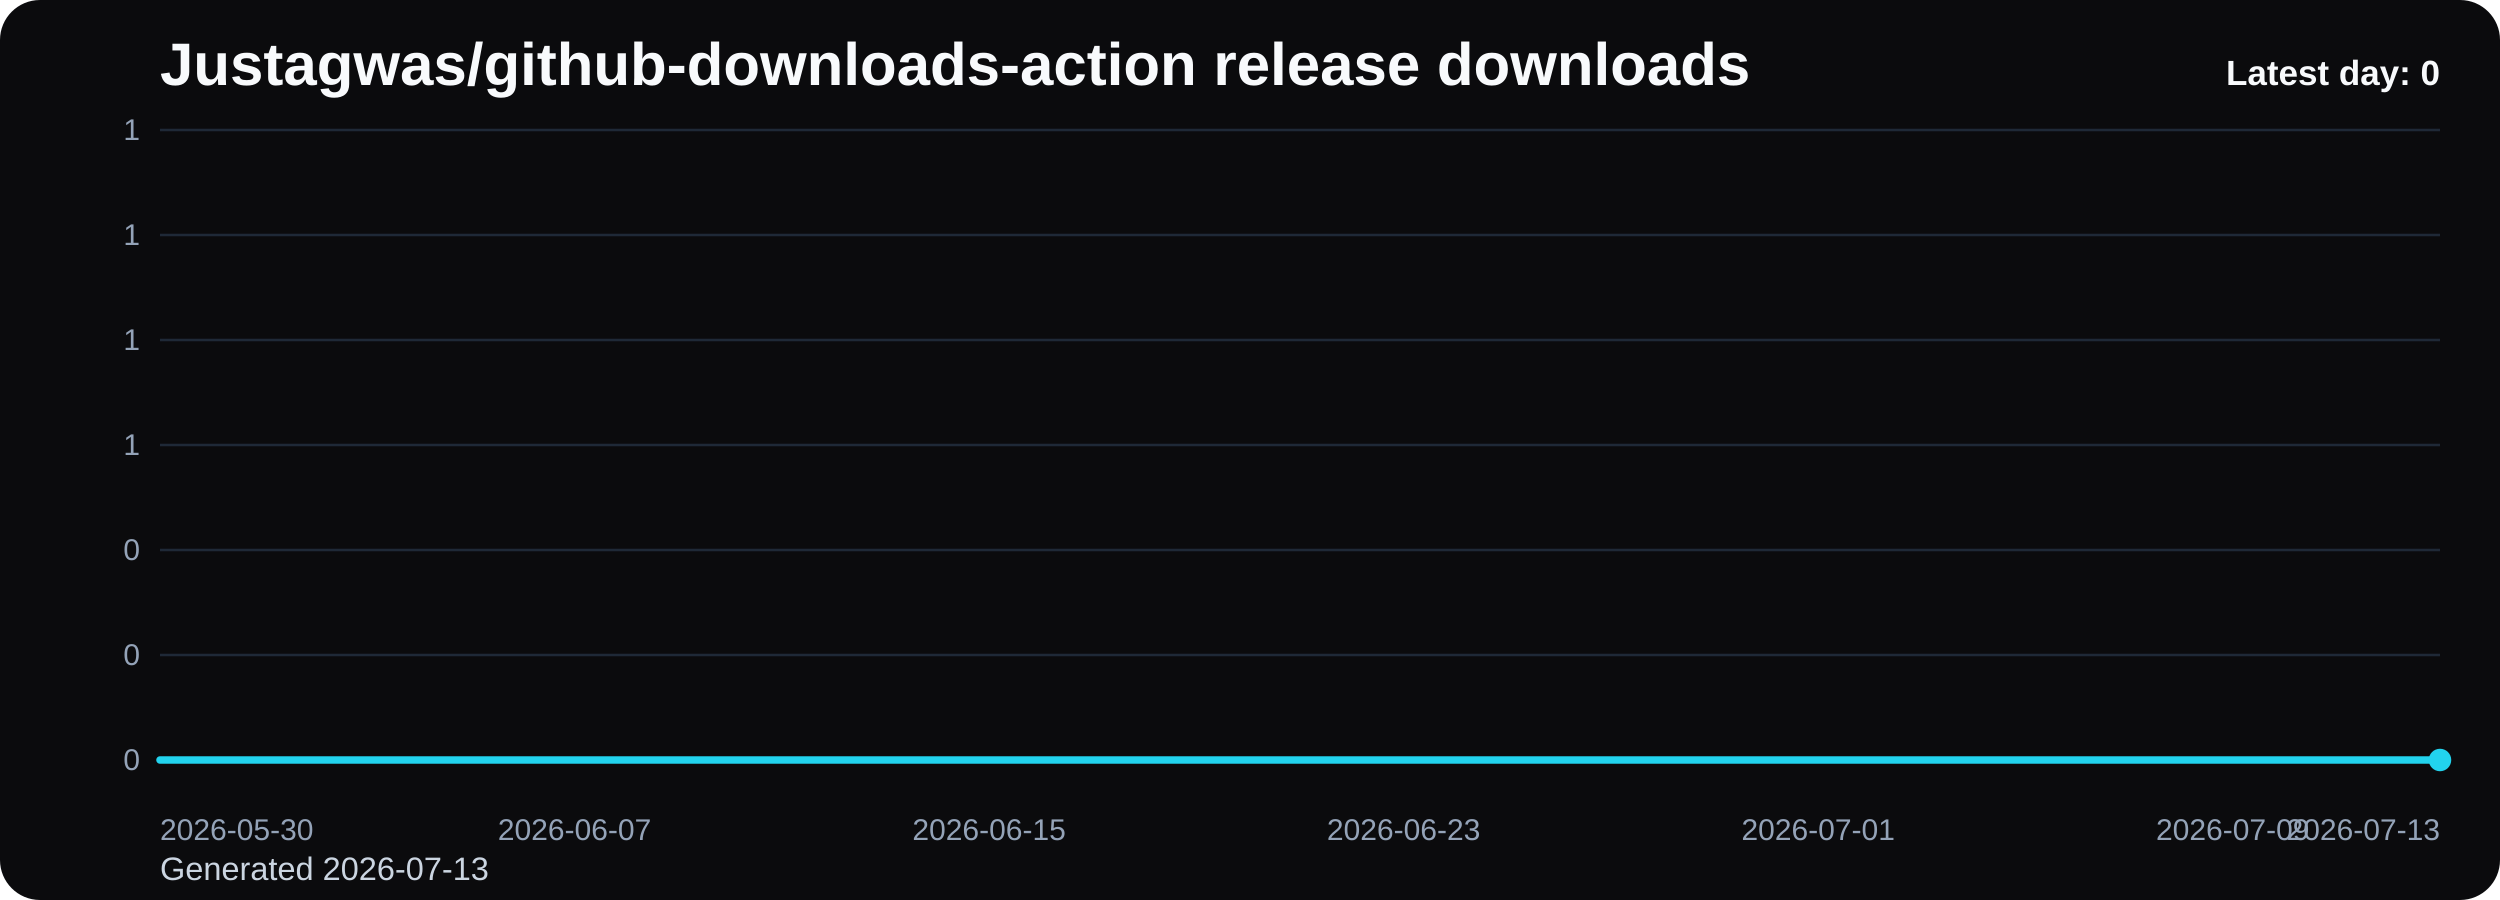
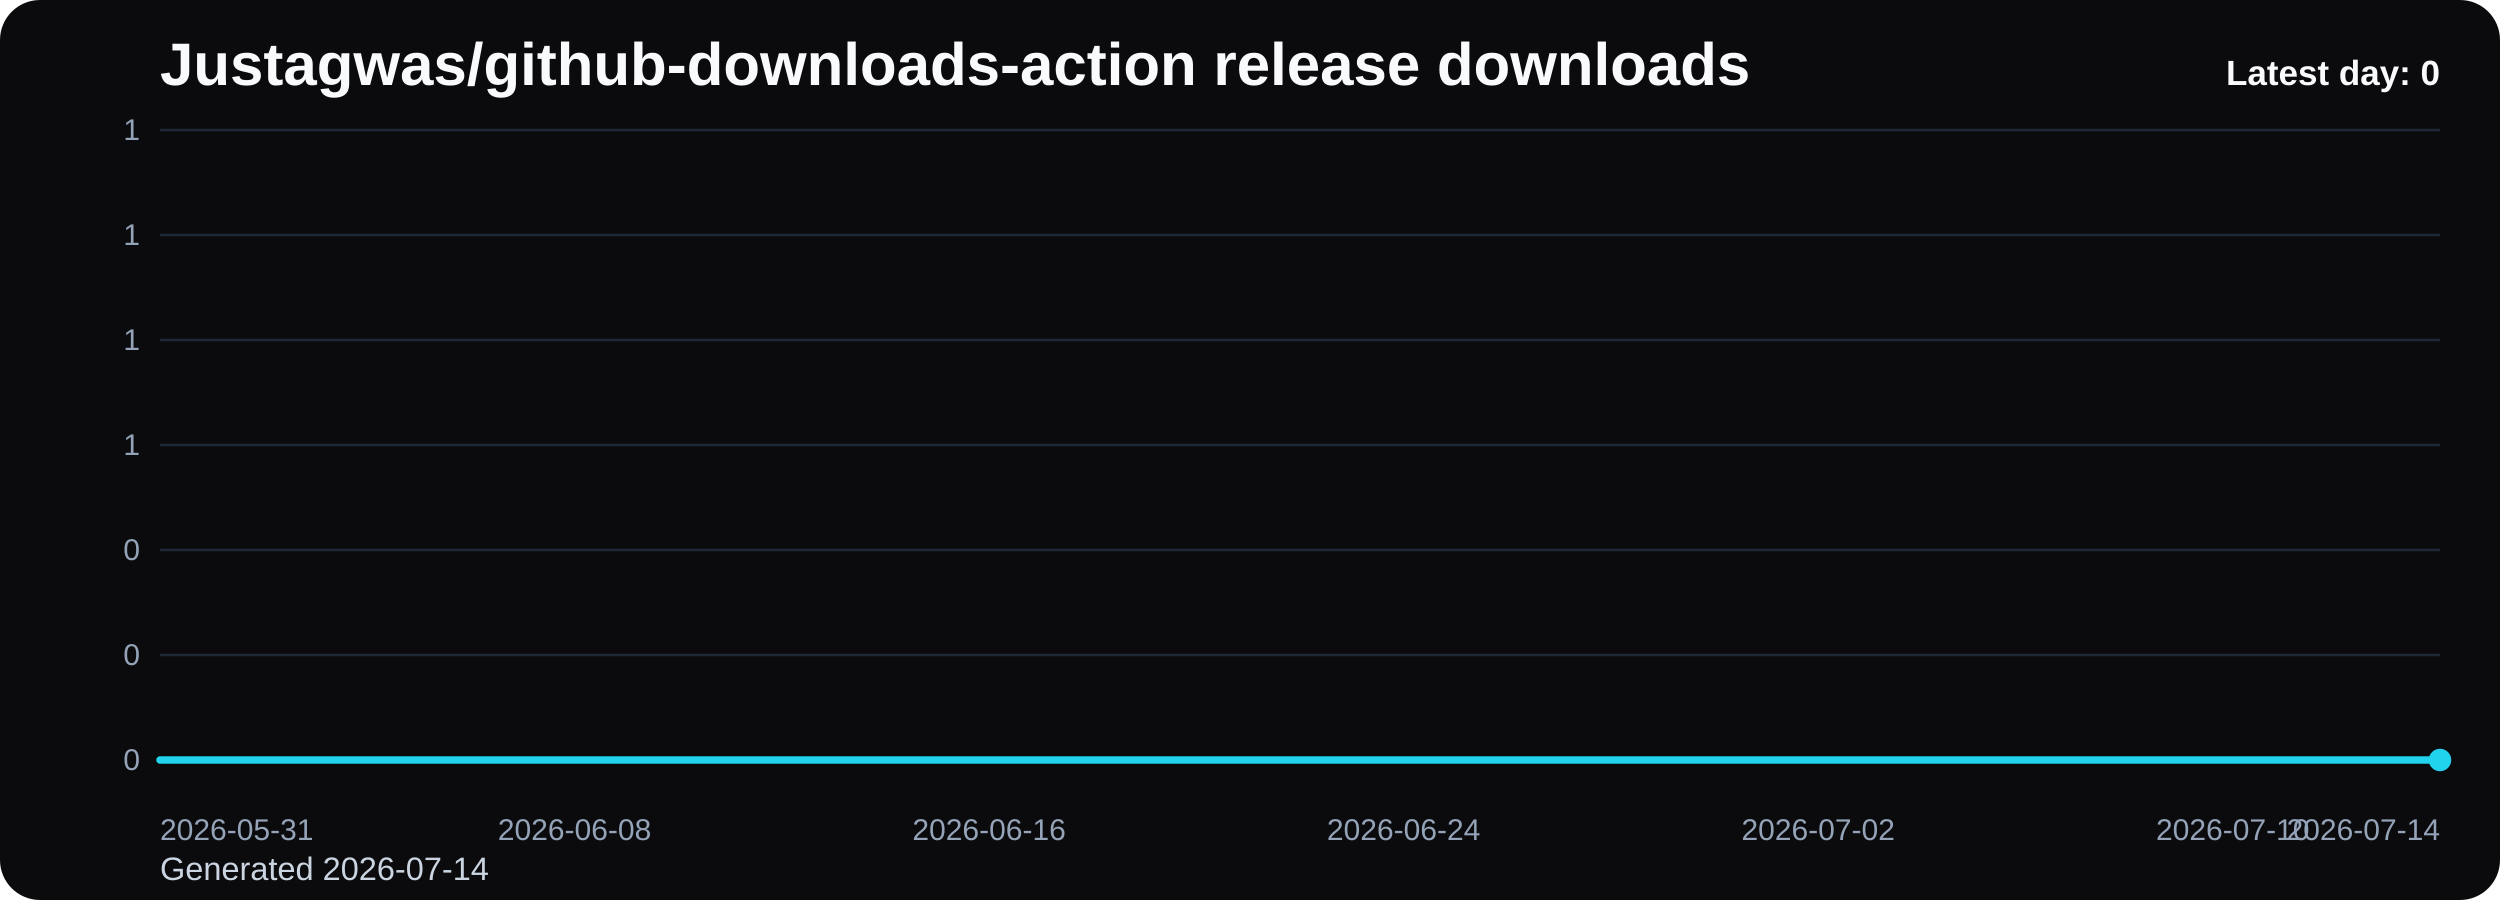
<svg xmlns="http://www.w3.org/2000/svg" viewBox="0 0 1000 360" role="img" aria-label="Justagwas/github-downloads-action release downloads chart">
  <defs>
    <linearGradient id="fill-daily-black" x1="0" y1="0" x2="0" y2="1">
      <stop offset="0%" stop-color="#22d3ee" stop-opacity="0.32" />
      <stop offset="100%" stop-color="#22d3ee" stop-opacity="0.05" />
    </linearGradient>
    <style>
      .bg { fill: #0b0b0d; }
      .title { font: 700 24px Arial, sans-serif; fill: #f8fafc; }
      .sub { font: 400 13px Arial, sans-serif; fill: #cbd5e1; }
      .grid { stroke: #1f2937; stroke-width: 1; }
      .axis { font: 400 12px Arial, sans-serif; fill: #94a3b8; }
      .line { fill: none; stroke: #22d3ee; stroke-width: 3; stroke-linecap: round; stroke-linejoin: round; }
      .dot { fill: #22d3ee; }
      .value { font: 600 11px Arial, sans-serif; fill: #cbd5e1; }
      .latest { font: 700 14px Arial, sans-serif; fill: #f8fafc; }
    </style>
  </defs>
  <rect class="bg" x="0" y="0" width="1000" height="360" rx="16" />
  <text class="title" x="64" y="34">Justagwas/github-downloads-action release downloads</text>
-   <text class="sub" x="64" y="352">Generated 2026-07-13</text>
+   <text class="sub" x="64" y="352">Generated 2026-07-14</text>
  <line x1="64" y1="52.00" x2="976" y2="52.00" class="grid" />
  <text x="56" y="56.00" text-anchor="end" class="axis">1</text>
  <line x1="64" y1="94.00" x2="976" y2="94.00" class="grid" />
  <text x="56" y="98.00" text-anchor="end" class="axis">1</text>
  <line x1="64" y1="136.00" x2="976" y2="136.00" class="grid" />
  <text x="56" y="140.00" text-anchor="end" class="axis">1</text>
  <line x1="64" y1="178.00" x2="976" y2="178.00" class="grid" />
  <text x="56" y="182.00" text-anchor="end" class="axis">1</text>
  <line x1="64" y1="220.00" x2="976" y2="220.00" class="grid" />
  <text x="56" y="224.00" text-anchor="end" class="axis">0</text>
  <line x1="64" y1="262.00" x2="976" y2="262.00" class="grid" />
  <text x="56" y="266.00" text-anchor="end" class="axis">0</text>
  <line x1="64" y1="304.00" x2="976" y2="304.00" class="grid" />
  <text x="56" y="308.00" text-anchor="end" class="axis">0</text>
  <path d="M 64.00 304 L 64.00 304.00 L 84.73 304.00 L 105.45 304.00 L 126.18 304.00 L 146.91 304.00 L 167.64 304.00 L 188.36 304.00 L 209.09 304.00 L 229.82 304.00 L 250.55 304.00 L 271.27 304.00 L 292.00 304.00 L 312.73 304.00 L 333.45 304.00 L 354.18 304.00 L 374.91 304.00 L 395.64 304.00 L 416.36 304.00 L 437.09 304.00 L 457.82 304.00 L 478.55 304.00 L 499.27 304.00 L 520.00 304.00 L 540.73 304.00 L 561.45 304.00 L 582.18 304.00 L 602.91 304.00 L 623.64 304.00 L 644.36 304.00 L 665.09 304.00 L 685.82 304.00 L 706.55 304.00 L 727.27 304.00 L 748.00 304.00 L 768.73 304.00 L 789.45 304.00 L 810.18 304.00 L 830.91 304.00 L 851.64 304.00 L 872.36 304.00 L 893.09 304.00 L 913.82 304.00 L 934.55 304.00 L 955.27 304.00 L 976.00 304.00 L 976.00 304 Z" fill="url(#fill-daily-black)" />
  <polyline class="line" points="64.00,304.00 84.73,304.00 105.45,304.00 126.18,304.00 146.91,304.00 167.64,304.00 188.36,304.00 209.09,304.00 229.82,304.00 250.55,304.00 271.27,304.00 292.00,304.00 312.73,304.00 333.45,304.00 354.18,304.00 374.91,304.00 395.64,304.00 416.36,304.00 437.09,304.00 457.82,304.00 478.55,304.00 499.27,304.00 520.00,304.00 540.73,304.00 561.45,304.00 582.18,304.00 602.91,304.00 623.64,304.00 644.36,304.00 665.09,304.00 685.82,304.00 706.55,304.00 727.27,304.00 748.00,304.00 768.73,304.00 789.45,304.00 810.18,304.00 830.91,304.00 851.64,304.00 872.36,304.00 893.09,304.00 913.82,304.00 934.55,304.00 955.27,304.00 976.00,304.00" />
  <circle class="dot" cx="976.00" cy="304.00" r="4.5" />
-   <text class="axis" x="64.00" y="336" text-anchor="start">2026-05-30</text>
-   <text class="axis" x="229.82" y="336" text-anchor="middle">2026-06-07</text>
-   <text class="axis" x="395.64" y="336" text-anchor="middle">2026-06-15</text>
-   <text class="axis" x="561.45" y="336" text-anchor="middle">2026-06-23</text>
-   <text class="axis" x="727.27" y="336" text-anchor="middle">2026-07-01</text>
-   <text class="axis" x="893.09" y="336" text-anchor="middle">2026-07-09</text>
-   <text class="axis" x="976.00" y="336" text-anchor="end">2026-07-13</text>
+   <text class="axis" x="64.00" y="336" text-anchor="start">2026-05-31</text>
+   <text class="axis" x="229.82" y="336" text-anchor="middle">2026-06-08</text>
+   <text class="axis" x="395.64" y="336" text-anchor="middle">2026-06-16</text>
+   <text class="axis" x="561.45" y="336" text-anchor="middle">2026-06-24</text>
+   <text class="axis" x="727.27" y="336" text-anchor="middle">2026-07-02</text>
+   <text class="axis" x="893.09" y="336" text-anchor="middle">2026-07-10</text>
+   <text class="axis" x="976.00" y="336" text-anchor="end">2026-07-14</text>
  <text class="latest" x="976" y="34" text-anchor="end">Latest day: 0</text>
</svg>
